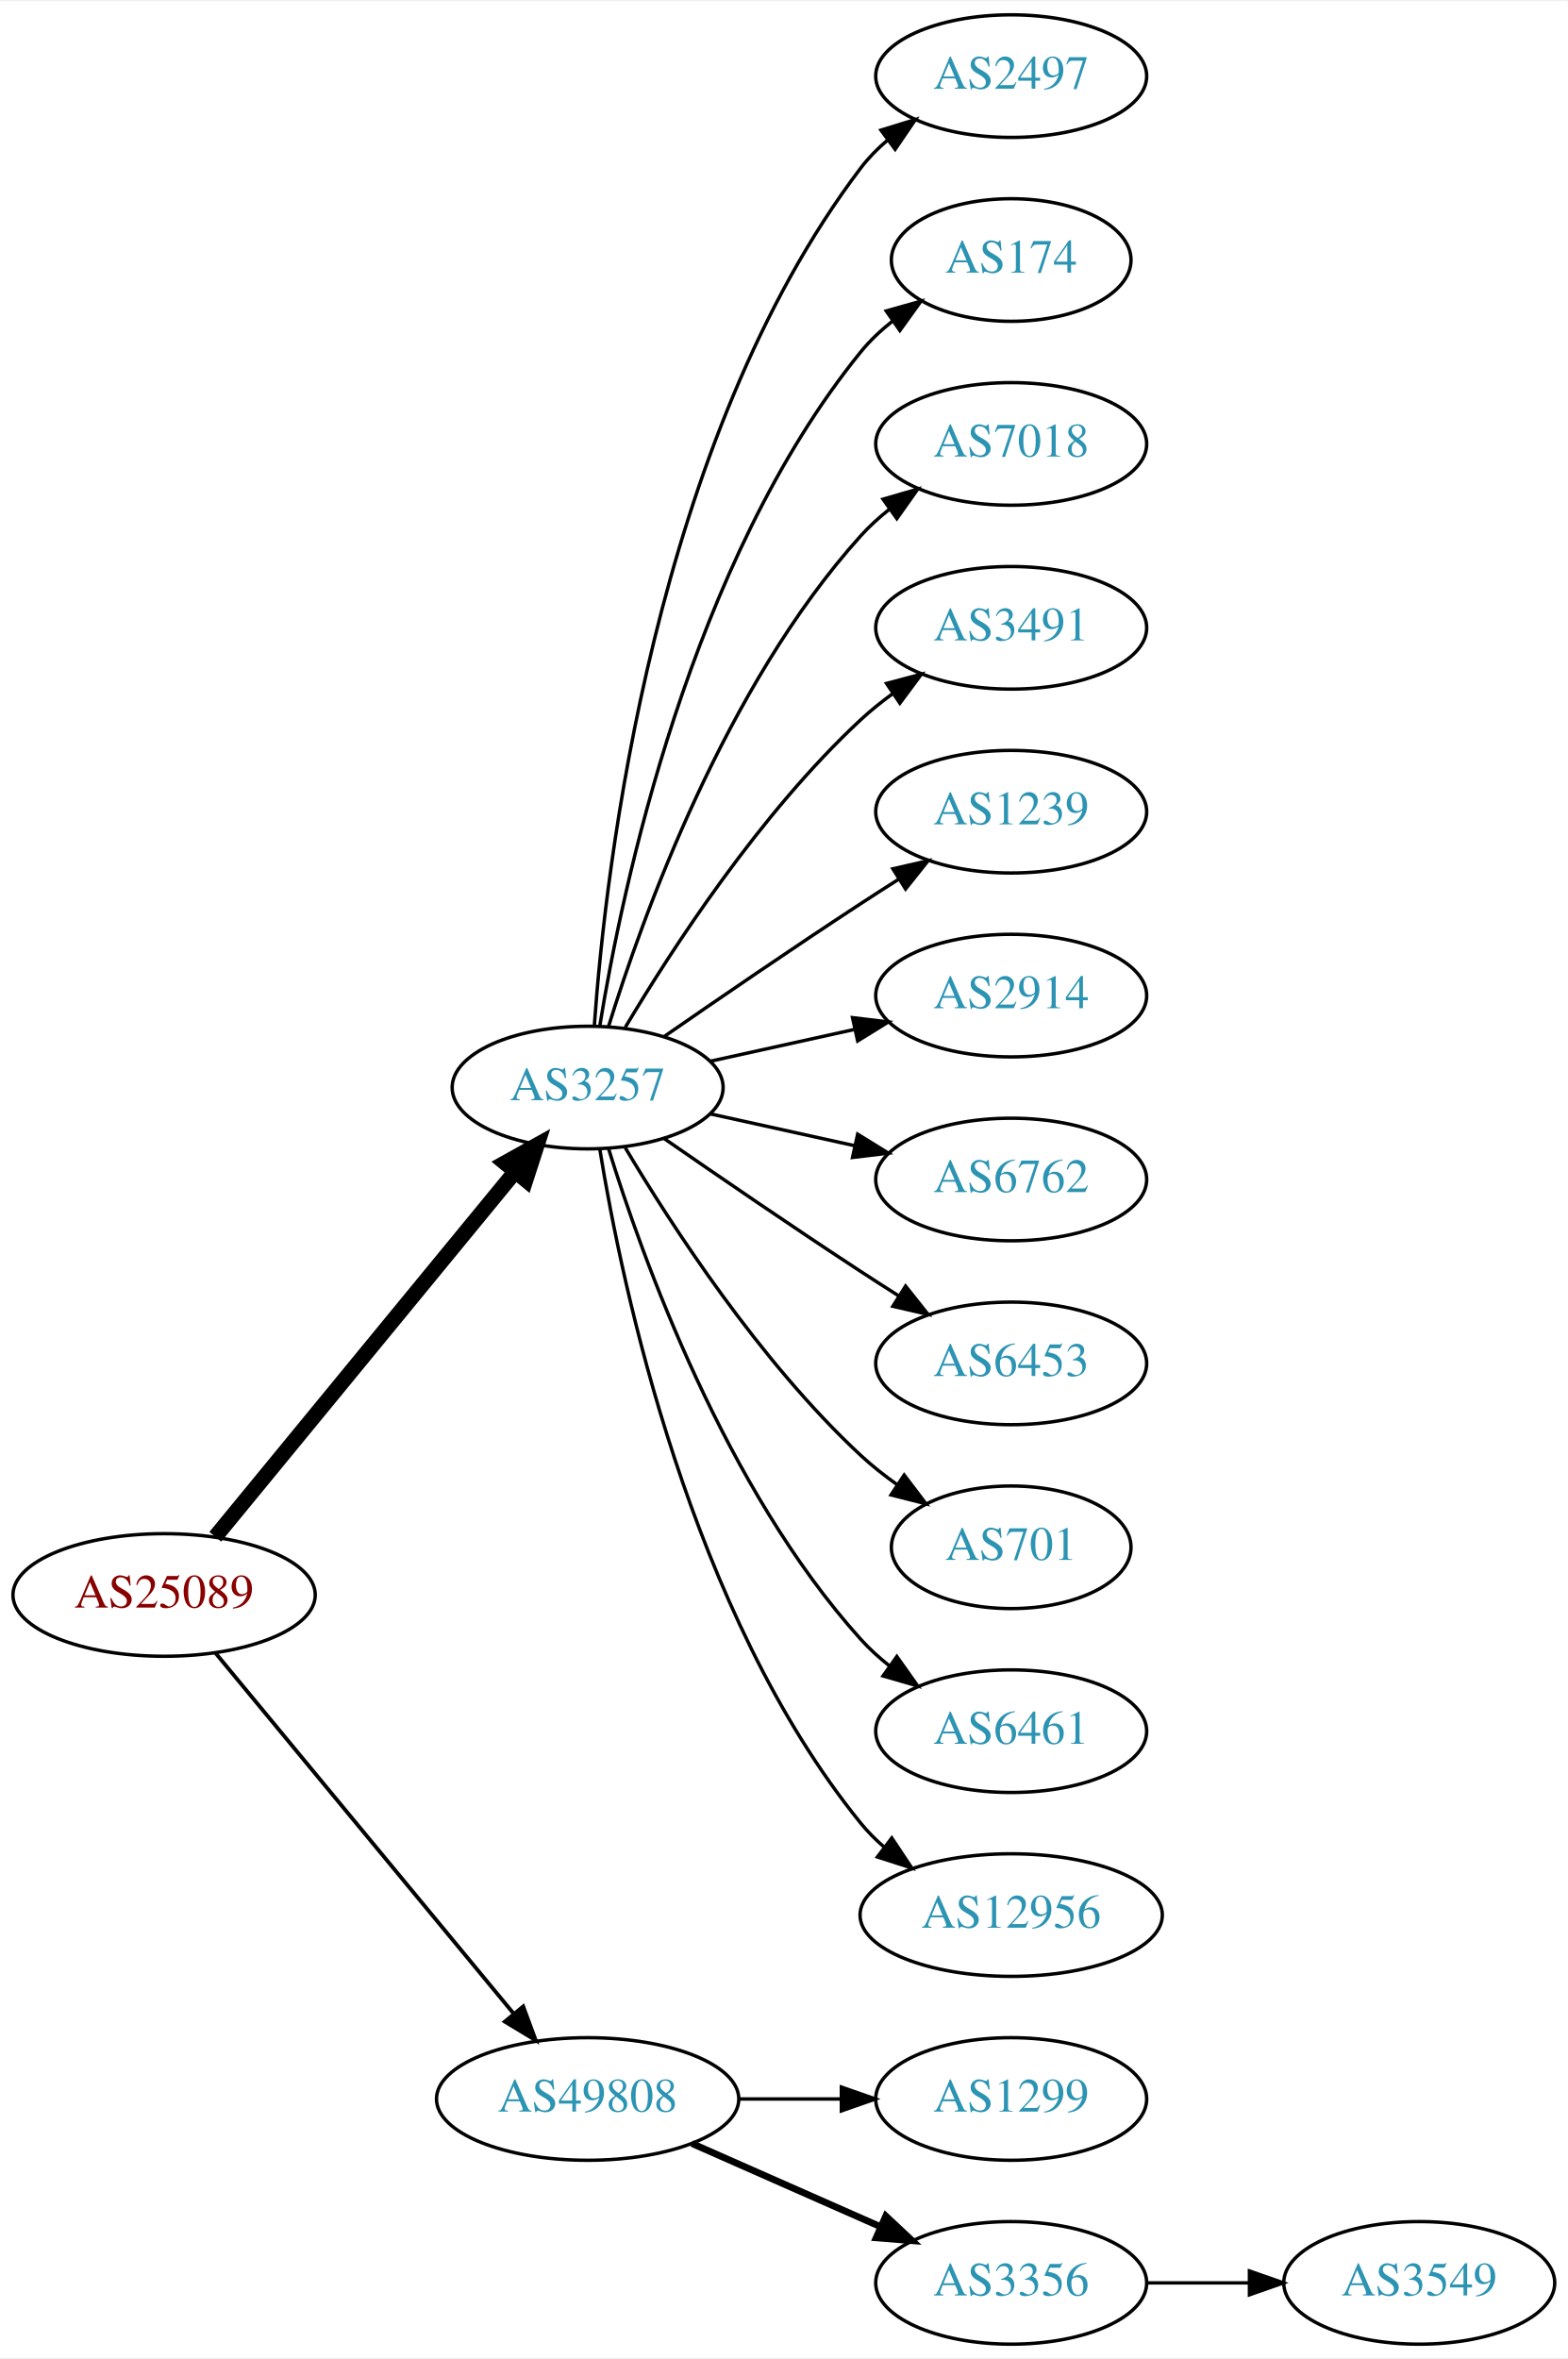
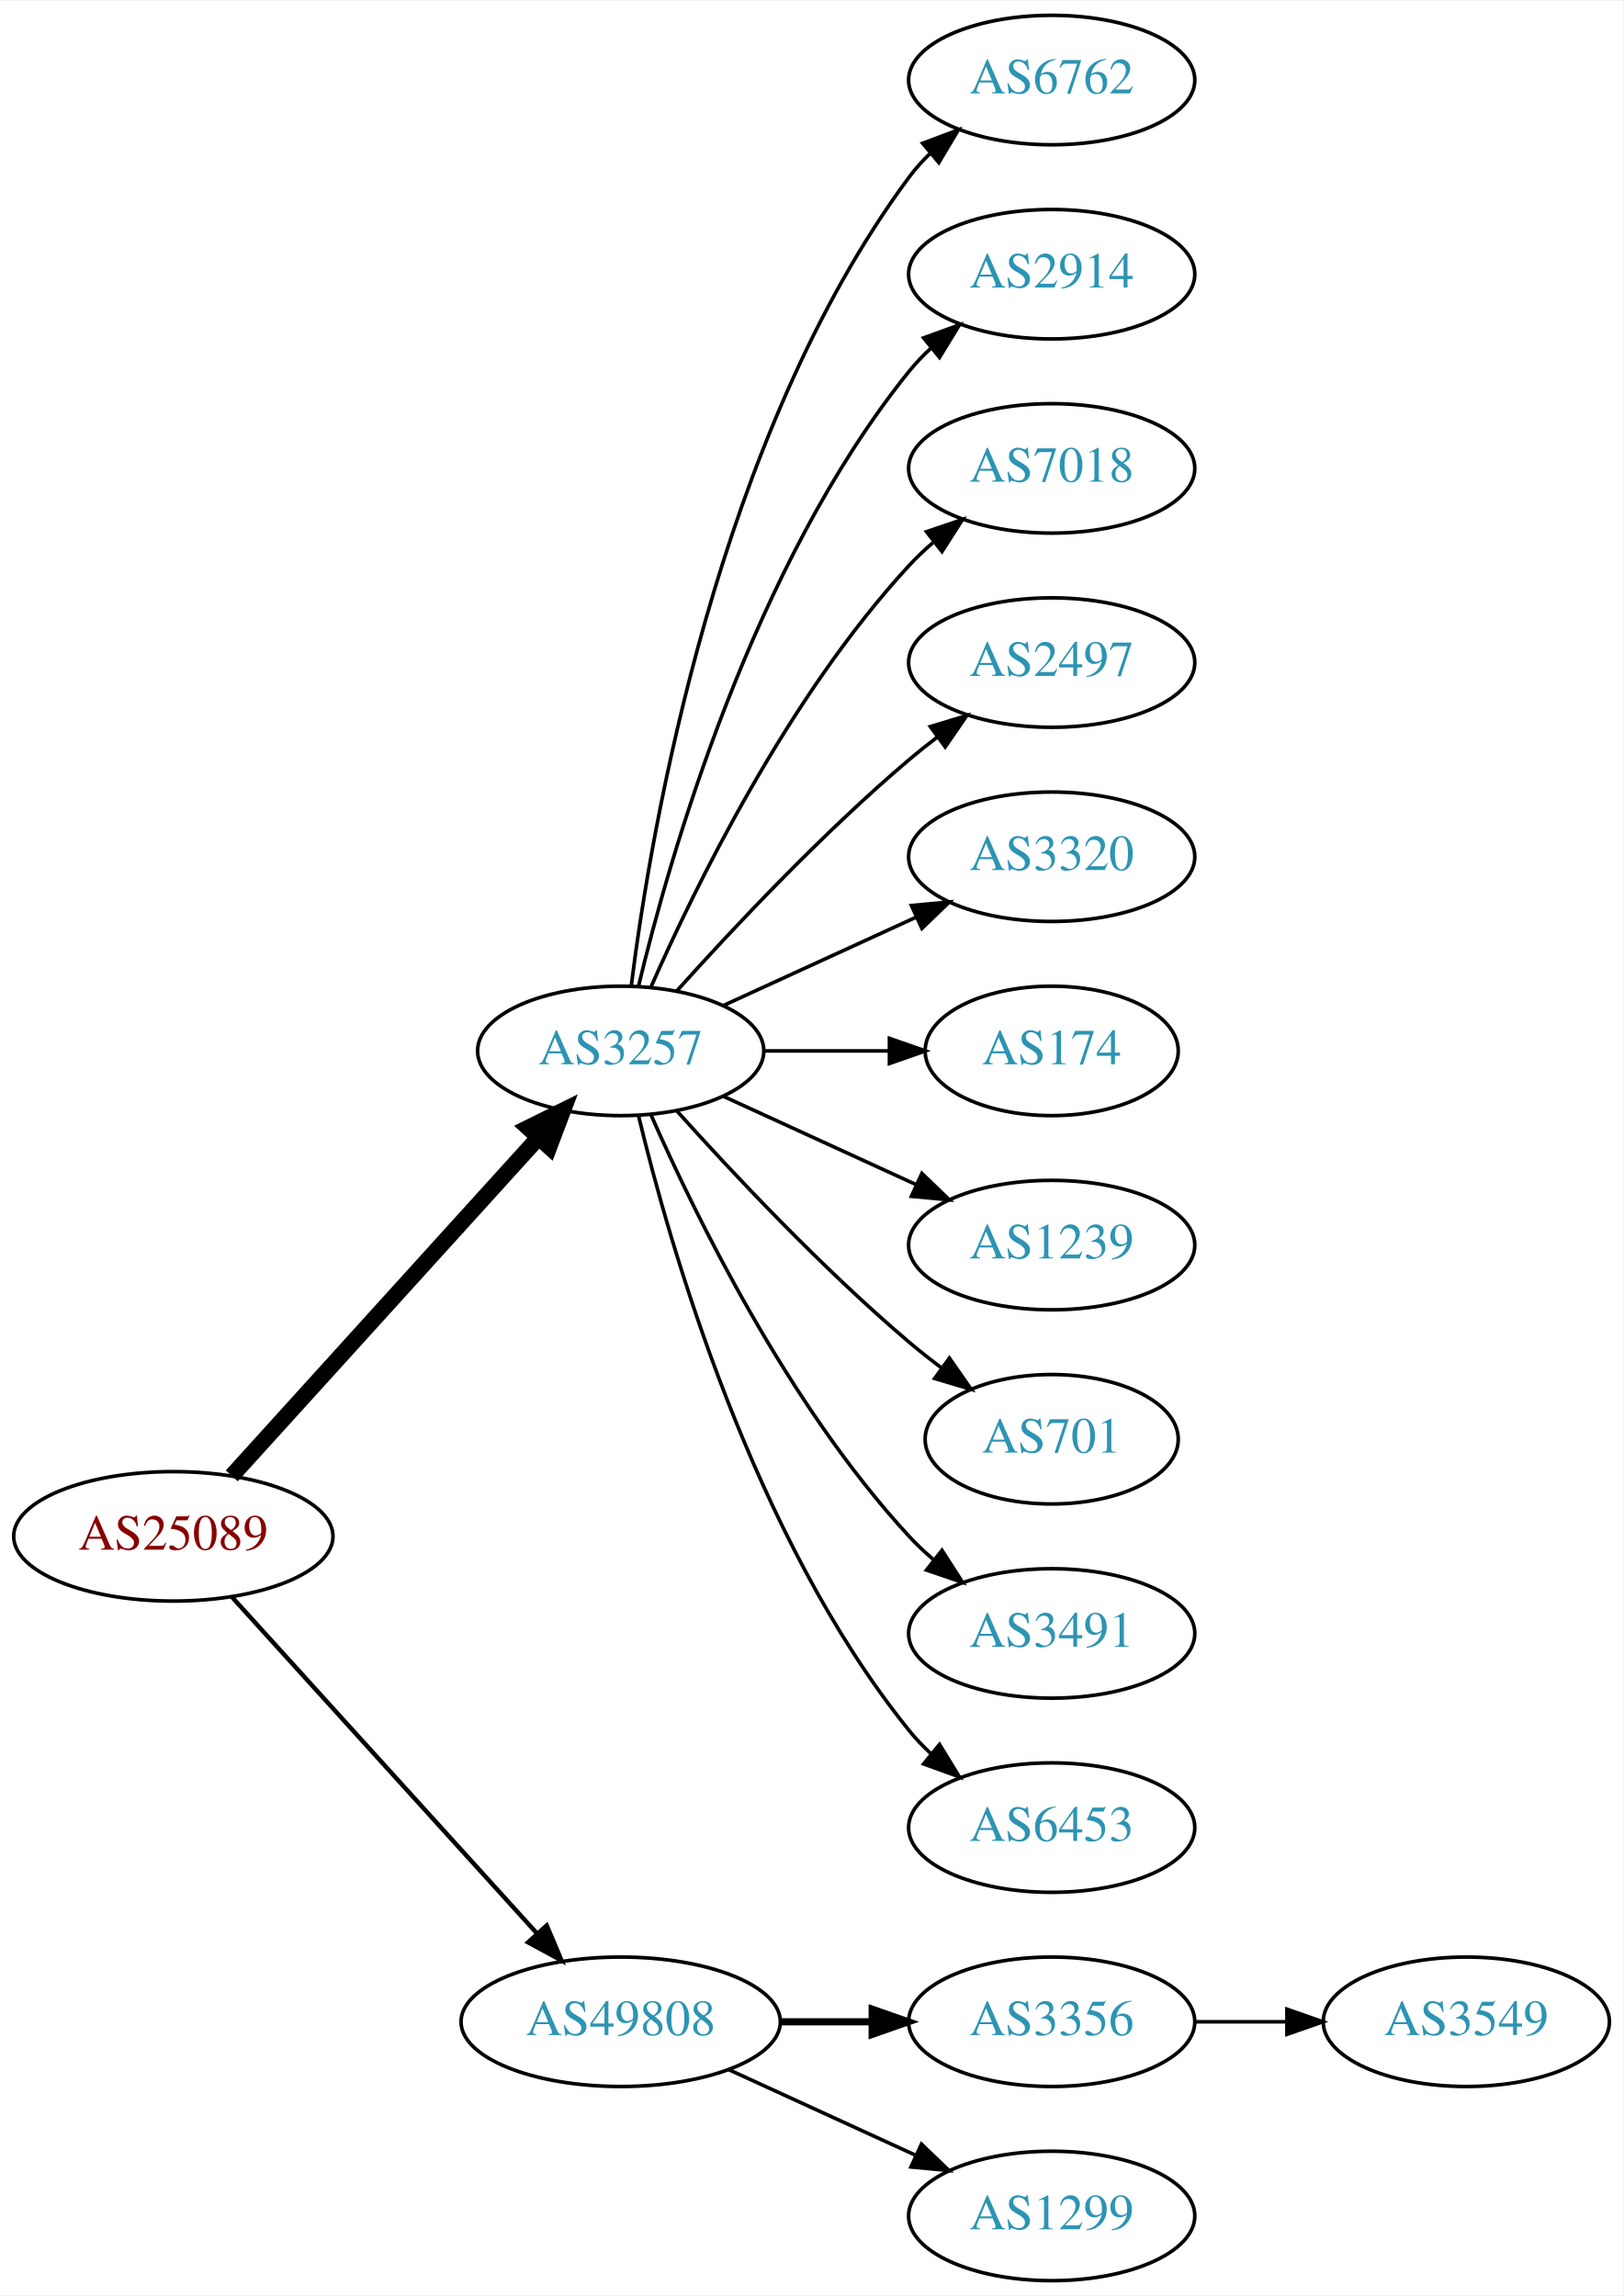
- <svg xmlns="http://www.w3.org/2000/svg" xmlns:xlink="http://www.w3.org/1999/xlink" width="460pt" height="692pt" viewBox="0.00 0.00 460.47 692.00">
-   <g id="graph0" class="graph" transform="scale(1 1) rotate(0) translate(4 688)">
-     <polygon fill="white" stroke="none" points="-4,4 -4,-688 456.469,-688 456.469,4 -4,4" />
+ <svg xmlns="http://www.w3.org/2000/svg" xmlns:xlink="http://www.w3.org/1999/xlink" width="451pt" height="638pt" viewBox="0.00 0.00 451.37 638.00">
+   <g id="graph0" class="graph" transform="scale(1 1) rotate(0) translate(4 634)">
+     <polygon fill="white" stroke="none" points="-4,4 -4,-634 447.37,-634 447.37,4 -4,4" />
    <g id="node1" class="node">
      <g id="a_node1">
        <a xlink:href="/asn/25089" xlink:title="AS25089 ~ Greiner AG [AT]">
-           <ellipse fill="#ffffff" stroke="black" cx="44.196" cy="-220" rx="44.393" ry="18" />
-           <text text-anchor="middle" x="44.196" y="-216.3" font-family="Times,serif" font-size="14.00" fill="#880000">AS25089</text>
+           <ellipse fill="#ffffff" stroke="black" cx="44.196" cy="-207" rx="44.393" ry="18" />
+           <text text-anchor="middle" x="44.196" y="-203.3" font-family="Times,serif" font-size="14.00" fill="#880000">AS25089</text>
        </a>
      </g>
    </g>
    <g id="node2" class="node">
      <g id="a_node2">
        <a xlink:href="/asn/3257" xlink:title="AS3257 ~ GTT [DE]">
-           <ellipse fill="#ffffff" stroke="black" cx="168.588" cy="-369" rx="39.794" ry="18" />
-           <text text-anchor="middle" x="168.588" y="-365.3" font-family="Times,serif" font-size="14.00" fill="#2c94b3">AS3257</text>
+           <ellipse fill="#ffffff" stroke="black" cx="168.588" cy="-342" rx="39.794" ry="18" />
+           <text text-anchor="middle" x="168.588" y="-338.3" font-family="Times,serif" font-size="14.00" fill="#2c94b3">AS3257</text>
        </a>
      </g>
    </g>
    <g id="edge1" class="edge">
-       <path fill="none" stroke="black" stroke-width="4.5" d="M59.236,-237.092C80.816,-263.364 122.247,-313.802 147.155,-344.125" />
-       <polygon fill="black" stroke="black" stroke-width="4.5" points="144.322,-346.879 153.712,-352.107 150.407,-341.881 144.322,-346.879" />
+       <path fill="none" stroke="black" stroke-width="4.5" d="M60.45,-223.825C81.913,-247.499 121.144,-290.771 145.711,-317.87" />
+       <polygon fill="black" stroke="black" stroke-width="4.5" points="142.893,-320.623 152.527,-325.387 148.727,-315.334 142.893,-320.623" />
    </g>
    <g id="node3" class="node">
      <g id="a_node3">
        <a xlink:href="/asn/49808" xlink:title="AS49808 ~ POWERSPEED-AS [AT]">
          <ellipse fill="#ffffff" stroke="black" cx="168.588" cy="-72" rx="44.393" ry="18" />
          <text text-anchor="middle" x="168.588" y="-68.3" font-family="Times,serif" font-size="14.00" fill="#2c94b3">AS49808</text>
        </a>
      </g>
    </g>
    <g id="edge2" class="edge">
-       <path fill="none" stroke="black" stroke-width="1.125" d="M59.236,-203.023C80.701,-177.066 121.807,-127.36 146.756,-97.191" />
-       <polygon fill="black" stroke="black" stroke-width="1.125" points="149.659,-99.172 153.335,-89.235 144.265,-94.711 149.659,-99.172" />
+       <path fill="none" stroke="black" stroke-width="1.227" d="M60.45,-190.175C81.796,-166.63 120.718,-123.698 145.31,-96.574" />
+       <polygon fill="black" stroke="black" stroke-width="1.227" points="148.019,-98.796 152.142,-89.037 142.833,-94.095 148.019,-98.796" />
    </g>
    <g id="node4" class="node">
      <g id="a_node4">
-         <a xlink:href="/asn/2497" xlink:title="AS2497 ~ Internet Initiative Japan Inc. [JP]">
-           <ellipse fill="#ffffff" stroke="black" cx="292.98" cy="-666" rx="39.794" ry="18" />
-           <text text-anchor="middle" x="292.98" y="-662.3" font-family="Times,serif" font-size="14.00" fill="#2c94b3">AS2497</text>
+         <a xlink:href="/asn/6762" xlink:title="AS6762 ~ TELECOM ITALIA SPARKLE S.p.A. [IT]">
+           <ellipse fill="#ffffff" stroke="black" cx="288.431" cy="-612" rx="39.794" ry="18" />
+           <text text-anchor="middle" x="288.431" y="-608.3" font-family="Times,serif" font-size="14.00" fill="#2c94b3">AS6762</text>
        </a>
      </g>
    </g>
    <g id="edge3" class="edge">
-       <path fill="none" stroke="black" d="M170.537,-387.036C173.823,-433.457 188.133,-559.007 248.784,-639 251.055,-641.995 253.763,-644.74 256.699,-647.235" />
-       <polygon fill="black" stroke="black" points="254.739,-650.138 264.864,-653.256 258.893,-644.504 254.739,-650.138" />
+       <path fill="none" stroke="black" d="M171.547,-360.265C176.954,-403.329 195.4,-513.002 248.784,-585 250.521,-587.342 252.523,-589.555 254.682,-591.63" />
+       <polygon fill="black" stroke="black" points="252.556,-594.414 262.475,-598.137 257.042,-589.041 252.556,-594.414" />
    </g>
    <g id="node5" class="node">
      <g id="a_node5">
-         <a xlink:href="/asn/174" xlink:title="AS174 ~ Cogent Communications [US]">
-           <ellipse fill="#ffffff" stroke="black" cx="292.98" cy="-612" rx="35.194" ry="18" />
-           <text text-anchor="middle" x="292.98" y="-608.3" font-family="Times,serif" font-size="14.00" fill="#2c94b3">AS174</text>
+         <a xlink:href="/asn/2914" xlink:title="AS2914 ~ NTT America, Inc. [US]">
+           <ellipse fill="#ffffff" stroke="black" cx="288.431" cy="-558" rx="39.794" ry="18" />
+           <text text-anchor="middle" x="288.431" y="-554.3" font-family="Times,serif" font-size="14.00" fill="#2c94b3">AS2914</text>
        </a>
      </g>
    </g>
    <g id="edge4" class="edge">
-       <path fill="none" stroke="black" d="M172.169,-387.178C178.624,-426.997 198.695,-523.286 248.784,-585 251.48,-588.322 254.7,-591.352 258.149,-594.083" />
-       <polygon fill="black" stroke="black" points="256.274,-597.043 266.474,-599.906 260.286,-591.307 256.274,-597.043" />
+       <path fill="none" stroke="black" d="M173.515,-359.882C182.073,-395.609 205.222,-477.008 248.784,-531 250.615,-533.269 252.685,-535.43 254.892,-537.468" />
+       <polygon fill="black" stroke="black" points="252.815,-540.291 262.773,-543.906 257.243,-534.869 252.815,-540.291" />
    </g>
    <g id="node6" class="node">
      <g id="a_node6">
        <a xlink:href="/asn/7018" xlink:title="AS7018 ~ AT&amp;T Services, Inc. [US]">
-           <ellipse fill="#ffffff" stroke="black" cx="292.98" cy="-558" rx="39.794" ry="18" />
-           <text text-anchor="middle" x="292.98" y="-554.3" font-family="Times,serif" font-size="14.00" fill="#2c94b3">AS7018</text>
+           <ellipse fill="#ffffff" stroke="black" cx="288.431" cy="-504" rx="39.794" ry="18" />
+           <text text-anchor="middle" x="288.431" y="-500.3" font-family="Times,serif" font-size="14.00" fill="#2c94b3">AS7018</text>
        </a>
      </g>
    </g>
    <g id="edge5" class="edge">
-       <path fill="none" stroke="black" d="M174.726,-386.94C184.629,-418.979 208.966,-486.812 248.784,-531 251.3,-533.792 254.172,-536.401 257.211,-538.812" />
-       <polygon fill="black" stroke="black" points="255.34,-541.776 265.519,-544.715 259.394,-536.07 255.34,-541.776" />
+       <path fill="none" stroke="black" d="M177.004,-359.761C189.072,-387.183 215.044,-440.473 248.784,-477 250.815,-479.198 253.054,-481.319 255.4,-483.34" />
+       <polygon fill="black" stroke="black" points="253.612,-486.386 263.644,-489.794 257.927,-480.874 253.612,-486.386" />
    </g>
    <g id="node7" class="node">
      <g id="a_node7">
-         <a xlink:href="/asn/3491" xlink:title="AS3491 ~ PCCW Global, Inc. [US]">
-           <ellipse fill="#ffffff" stroke="black" cx="292.98" cy="-504" rx="39.794" ry="18" />
-           <text text-anchor="middle" x="292.98" y="-500.3" font-family="Times,serif" font-size="14.00" fill="#2c94b3">AS3491</text>
+         <a xlink:href="/asn/2497" xlink:title="AS2497 ~ Internet Initiative Japan Inc. [JP]">
+           <ellipse fill="#ffffff" stroke="black" cx="288.431" cy="-450" rx="39.794" ry="18" />
+           <text text-anchor="middle" x="288.431" y="-446.3" font-family="Times,serif" font-size="14.00" fill="#2c94b3">AS2497</text>
        </a>
      </g>
    </g>
    <g id="edge6" class="edge">
-       <path fill="none" stroke="black" d="M179.634,-386.671C193.205,-409.472 219.137,-449.472 248.784,-477 251.691,-479.699 254.904,-482.28 258.228,-484.703" />
-       <polygon fill="black" stroke="black" points="256.363,-487.667 266.606,-490.375 260.287,-481.87 256.363,-487.667" />
+       <path fill="none" stroke="black" d="M184.234,-358.725C199.535,-375.765 224.632,-402.523 248.784,-423 251.281,-425.117 253.942,-427.232 256.653,-429.293" />
+       <polygon fill="black" stroke="black" points="254.69,-432.194 264.83,-435.266 258.819,-426.541 254.69,-432.194" />
    </g>
    <g id="node8" class="node">
      <g id="a_node8">
-         <a xlink:href="/asn/1239" xlink:title="AS1239 ~ Sprint [US]">
-           <ellipse fill="#ffffff" stroke="black" cx="292.98" cy="-450" rx="39.794" ry="18" />
-           <text text-anchor="middle" x="292.98" y="-446.3" font-family="Times,serif" font-size="14.00" fill="#2c94b3">AS1239</text>
+         <a xlink:href="/asn/3320" xlink:title="AS3320 ~ DTAG [DE]">
+           <ellipse fill="#ffffff" stroke="black" cx="288.431" cy="-396" rx="39.794" ry="18" />
+           <text text-anchor="middle" x="288.431" y="-392.3" font-family="Times,serif" font-size="14.00" fill="#2c94b3">AS3320</text>
        </a>
      </g>
    </g>
    <g id="edge7" class="edge">
-       <path fill="none" stroke="black" d="M190.945,-383.901C206.796,-394.877 228.999,-410.079 248.784,-423 252.366,-425.339 256.137,-427.759 259.897,-430.144" />
-       <polygon fill="black" stroke="black" points="258.23,-433.231 268.558,-435.596 261.959,-427.307 258.23,-433.231" />
+       <path fill="none" stroke="black" d="M197.217,-354.661C213.174,-361.973 233.445,-371.261 250.727,-379.181" />
+       <polygon fill="black" stroke="black" points="249.426,-382.435 259.975,-383.419 252.342,-376.071 249.426,-382.435" />
    </g>
    <g id="node9" class="node">
      <g id="a_node9">
-         <a xlink:href="/asn/2914" xlink:title="AS2914 ~ NTT America, Inc. [US]">
-           <ellipse fill="#ffffff" stroke="black" cx="292.98" cy="-396" rx="39.794" ry="18" />
-           <text text-anchor="middle" x="292.98" y="-392.3" font-family="Times,serif" font-size="14.00" fill="#2c94b3">AS2914</text>
+         <a xlink:href="/asn/174" xlink:title="AS174 ~ Cogent Communications [US]">
+           <ellipse fill="#ffffff" stroke="black" cx="288.431" cy="-342" rx="35.194" ry="18" />
+           <text text-anchor="middle" x="288.431" y="-338.3" font-family="Times,serif" font-size="14.00" fill="#2c94b3">AS174</text>
        </a>
      </g>
    </g>
    <g id="edge8" class="edge">
-       <path fill="none" stroke="black" d="M204.661,-376.737C217.848,-379.646 233.028,-382.995 246.994,-386.076" />
-       <polygon fill="black" stroke="black" points="246.383,-389.525 256.903,-388.262 247.891,-382.69 246.383,-389.525" />
+       <path fill="none" stroke="black" d="M208.501,-342C219.588,-342 231.747,-342 243.13,-342" />
+       <polygon fill="black" stroke="black" points="243.311,-345.5 253.311,-342 243.311,-338.5 243.311,-345.5" />
    </g>
    <g id="node10" class="node">
      <g id="a_node10">
-         <a xlink:href="/asn/6762" xlink:title="AS6762 ~ TELECOM ITALIA SPARKLE S.p.A. [IT]">
-           <ellipse fill="#ffffff" stroke="black" cx="292.98" cy="-342" rx="39.794" ry="18" />
-           <text text-anchor="middle" x="292.98" y="-338.3" font-family="Times,serif" font-size="14.00" fill="#2c94b3">AS6762</text>
+         <a xlink:href="/asn/1239" xlink:title="AS1239 ~ Sprint [US]">
+           <ellipse fill="#ffffff" stroke="black" cx="288.431" cy="-288" rx="39.794" ry="18" />
+           <text text-anchor="middle" x="288.431" y="-284.3" font-family="Times,serif" font-size="14.00" fill="#2c94b3">AS1239</text>
        </a>
      </g>
    </g>
    <g id="edge9" class="edge">
-       <path fill="none" stroke="black" d="M204.661,-361.263C217.848,-358.354 233.028,-355.005 246.994,-351.924" />
-       <polygon fill="black" stroke="black" points="247.891,-355.31 256.903,-349.738 246.383,-348.475 247.891,-355.31" />
+       <path fill="none" stroke="black" d="M197.217,-329.339C213.174,-322.027 233.445,-312.739 250.727,-304.819" />
+       <polygon fill="black" stroke="black" points="252.342,-307.929 259.975,-300.581 249.426,-301.565 252.342,-307.929" />
    </g>
    <g id="node11" class="node">
      <g id="a_node11">
-         <a xlink:href="/asn/6453" xlink:title="AS6453 ~ TATA COMMUNICATIONS (AMERICA) INC [US]">
-           <ellipse fill="#ffffff" stroke="black" cx="292.98" cy="-288" rx="39.794" ry="18" />
-           <text text-anchor="middle" x="292.98" y="-284.3" font-family="Times,serif" font-size="14.00" fill="#2c94b3">AS6453</text>
+         <a xlink:href="/asn/701" xlink:title="AS701 ~ UUNET [US]">
+           <ellipse fill="#ffffff" stroke="black" cx="288.431" cy="-234" rx="35.194" ry="18" />
+           <text text-anchor="middle" x="288.431" y="-230.3" font-family="Times,serif" font-size="14.00" fill="#2c94b3">AS701</text>
        </a>
      </g>
    </g>
    <g id="edge10" class="edge">
-       <path fill="none" stroke="black" d="M190.945,-354.099C206.796,-343.123 228.999,-327.921 248.784,-315 252.366,-312.661 256.137,-310.241 259.897,-307.856" />
-       <polygon fill="black" stroke="black" points="261.959,-310.693 268.558,-302.404 258.23,-304.769 261.959,-310.693" />
+       <path fill="none" stroke="black" d="M184.234,-325.275C199.535,-308.235 224.632,-281.477 248.784,-261 251.637,-258.582 254.702,-256.167 257.813,-253.831" />
+       <polygon fill="black" stroke="black" points="259.986,-256.578 266.041,-247.884 255.886,-250.905 259.986,-256.578" />
    </g>
    <g id="node12" class="node">
      <g id="a_node12">
-         <a xlink:href="/asn/701" xlink:title="AS701 ~ UUNET [US]">
-           <ellipse fill="#ffffff" stroke="black" cx="292.98" cy="-234" rx="35.194" ry="18" />
-           <text text-anchor="middle" x="292.98" y="-230.3" font-family="Times,serif" font-size="14.00" fill="#2c94b3">AS701</text>
+         <a xlink:href="/asn/3491" xlink:title="AS3491 ~ PCCW Global, Inc. [US]">
+           <ellipse fill="#ffffff" stroke="black" cx="288.431" cy="-180" rx="39.794" ry="18" />
+           <text text-anchor="middle" x="288.431" y="-176.3" font-family="Times,serif" font-size="14.00" fill="#2c94b3">AS3491</text>
        </a>
      </g>
    </g>
    <g id="edge11" class="edge">
-       <path fill="none" stroke="black" d="M179.634,-351.329C193.205,-328.528 219.137,-288.528 248.784,-261 252.081,-257.939 255.774,-255.028 259.575,-252.328" />
-       <polygon fill="black" stroke="black" points="261.549,-255.219 267.956,-246.78 257.686,-249.381 261.549,-255.219" />
+       <path fill="none" stroke="black" d="M177.004,-324.239C189.072,-296.817 215.044,-243.527 248.784,-207 250.815,-204.802 253.054,-202.681 255.4,-200.66" />
+       <polygon fill="black" stroke="black" points="257.927,-203.126 263.644,-194.206 253.612,-197.614 257.927,-203.126" />
    </g>
    <g id="node13" class="node">
      <g id="a_node13">
-         <a xlink:href="/asn/6461" xlink:title="AS6461 ~ Zayo Bandwidth [US]">
-           <ellipse fill="#ffffff" stroke="black" cx="292.98" cy="-180" rx="39.794" ry="18" />
-           <text text-anchor="middle" x="292.98" y="-176.3" font-family="Times,serif" font-size="14.00" fill="#2c94b3">AS6461</text>
+         <a xlink:href="/asn/6453" xlink:title="AS6453 ~ TATA COMMUNICATIONS (AMERICA) INC [US]">
+           <ellipse fill="#ffffff" stroke="black" cx="288.431" cy="-126" rx="39.794" ry="18" />
+           <text text-anchor="middle" x="288.431" y="-122.3" font-family="Times,serif" font-size="14.00" fill="#2c94b3">AS6453</text>
        </a>
      </g>
    </g>
    <g id="edge12" class="edge">
-       <path fill="none" stroke="black" d="M174.726,-351.06C184.629,-319.021 208.966,-251.188 248.784,-207 251.3,-204.208 254.172,-201.599 257.211,-199.188" />
-       <polygon fill="black" stroke="black" points="259.394,-201.93 265.519,-193.285 255.34,-196.224 259.394,-201.93" />
+       <path fill="none" stroke="black" d="M173.515,-324.118C182.073,-288.391 205.222,-206.992 248.784,-153 250.615,-150.731 252.685,-148.57 254.892,-146.532" />
+       <polygon fill="black" stroke="black" points="257.243,-149.131 262.773,-140.094 252.815,-143.709 257.243,-149.131" />
    </g>
    <g id="node14" class="node">
      <g id="a_node14">
-         <a xlink:href="/asn/12956" xlink:title="AS12956 ~ TELXIUS [ES]">
-           <ellipse fill="#ffffff" stroke="black" cx="292.98" cy="-126" rx="44.393" ry="18" />
-           <text text-anchor="middle" x="292.98" y="-122.3" font-family="Times,serif" font-size="14.00" fill="#2c94b3">AS12956</text>
+         <a xlink:href="/asn/3356" xlink:title="AS3356 ~ Level 3 Parent, LLC [US]">
+           <ellipse fill="#ffffff" stroke="black" cx="288.431" cy="-72" rx="39.794" ry="18" />
+           <text text-anchor="middle" x="288.431" y="-68.3" font-family="Times,serif" font-size="14.00" fill="#2c94b3">AS3356</text>
        </a>
      </g>
    </g>
    <g id="edge13" class="edge">
-       <path fill="none" stroke="black" d="M172.169,-350.822C178.624,-311.003 198.695,-214.714 248.784,-153 250.846,-150.459 253.215,-148.089 255.758,-145.893" />
-       <polygon fill="black" stroke="black" points="257.911,-148.653 263.779,-139.831 253.691,-143.068 257.911,-148.653" />
+       <path fill="none" stroke="black" stroke-width="2" d="M212.799,-72C221.112,-72 229.875,-72 238.357,-72" />
+       <polygon fill="black" stroke="black" stroke-width="2" points="238.516,-75.5 248.516,-72 238.516,-68.5 238.516,-75.5" />
    </g>
    <g id="node15" class="node">
      <g id="a_node15">
        <a xlink:href="/asn/1299" xlink:title="AS1299 ~ Telia Carrier [EU]">
-           <ellipse fill="#ffffff" stroke="black" cx="292.98" cy="-72" rx="39.794" ry="18" />
-           <text text-anchor="middle" x="292.98" y="-68.3" font-family="Times,serif" font-size="14.00" fill="#2c94b3">AS1299</text>
+           <ellipse fill="#ffffff" stroke="black" cx="288.431" cy="-18" rx="39.794" ry="18" />
+           <text text-anchor="middle" x="288.431" y="-14.3" font-family="Times,serif" font-size="14.00" fill="#2c94b3">AS1299</text>
        </a>
      </g>
    </g>
    <g id="edge14" class="edge">
-       <path fill="none" stroke="black" d="M213.084,-72C222.773,-72 233.11,-72 243.002,-72" />
-       <polygon fill="black" stroke="black" points="243.105,-75.5 253.105,-72 243.105,-68.5 243.105,-75.5" />
+       <path fill="none" stroke="black" d="M198.718,-58.652C214.329,-51.498 233.727,-42.609 250.399,-34.969" />
+       <polygon fill="black" stroke="black" points="252.218,-37.986 259.851,-30.638 249.302,-31.622 252.218,-37.986" />
    </g>
    <g id="node16" class="node">
      <g id="a_node16">
-         <a xlink:href="/asn/3356" xlink:title="AS3356 ~ Level 3 Parent, LLC [US]">
-           <ellipse fill="#ffffff" stroke="black" cx="292.98" cy="-18" rx="39.794" ry="18" />
-           <text text-anchor="middle" x="292.98" y="-14.3" font-family="Times,serif" font-size="14.00" fill="#2c94b3">AS3356</text>
+         <a xlink:href="/asn/3549" xlink:title="AS3549 ~ Level 3 Parent, LLC [US]">
+           <ellipse fill="#ffffff" stroke="black" cx="403.724" cy="-72" rx="39.794" ry="18" />
+           <text text-anchor="middle" x="403.724" y="-68.3" font-family="Times,serif" font-size="14.00" fill="#2c94b3">AS3549</text>
        </a>
      </g>
    </g>
    <g id="edge15" class="edge">
-       <path fill="none" stroke="black" stroke-width="2" d="M199.216,-58.928C215.81,-51.606 236.67,-42.403 254.403,-34.579" />
-       <polygon fill="black" stroke="black" stroke-width="2" points="256.151,-37.634 263.887,-30.395 253.325,-31.23 256.151,-37.634" />
-     </g>
-     <g id="node17" class="node">
-       <g id="a_node17">
-         <a xlink:href="/asn/3549" xlink:title="AS3549 ~ Level 3 Parent, LLC [US]">
-           <ellipse fill="#ffffff" stroke="black" cx="412.823" cy="-18" rx="39.794" ry="18" />
-           <text text-anchor="middle" x="412.823" y="-14.3" font-family="Times,serif" font-size="14.00" fill="#2c94b3">AS3549</text>
-         </a>
-       </g>
-     </g>
-     <g id="edge16" class="edge">
-       <path fill="none" stroke="black" d="M332.893,-18C342.446,-18 352.796,-18 362.759,-18" />
-       <polygon fill="black" stroke="black" points="362.951,-21.5 372.951,-18 362.951,-14.5 362.951,-21.5" />
+       <path fill="none" stroke="black" d="M328.103,-72C336.306,-72 345.07,-72 353.602,-72" />
+       <polygon fill="black" stroke="black" points="353.841,-75.5 363.841,-72 353.841,-68.5 353.841,-75.5" />
    </g>
  </g>
</svg>
